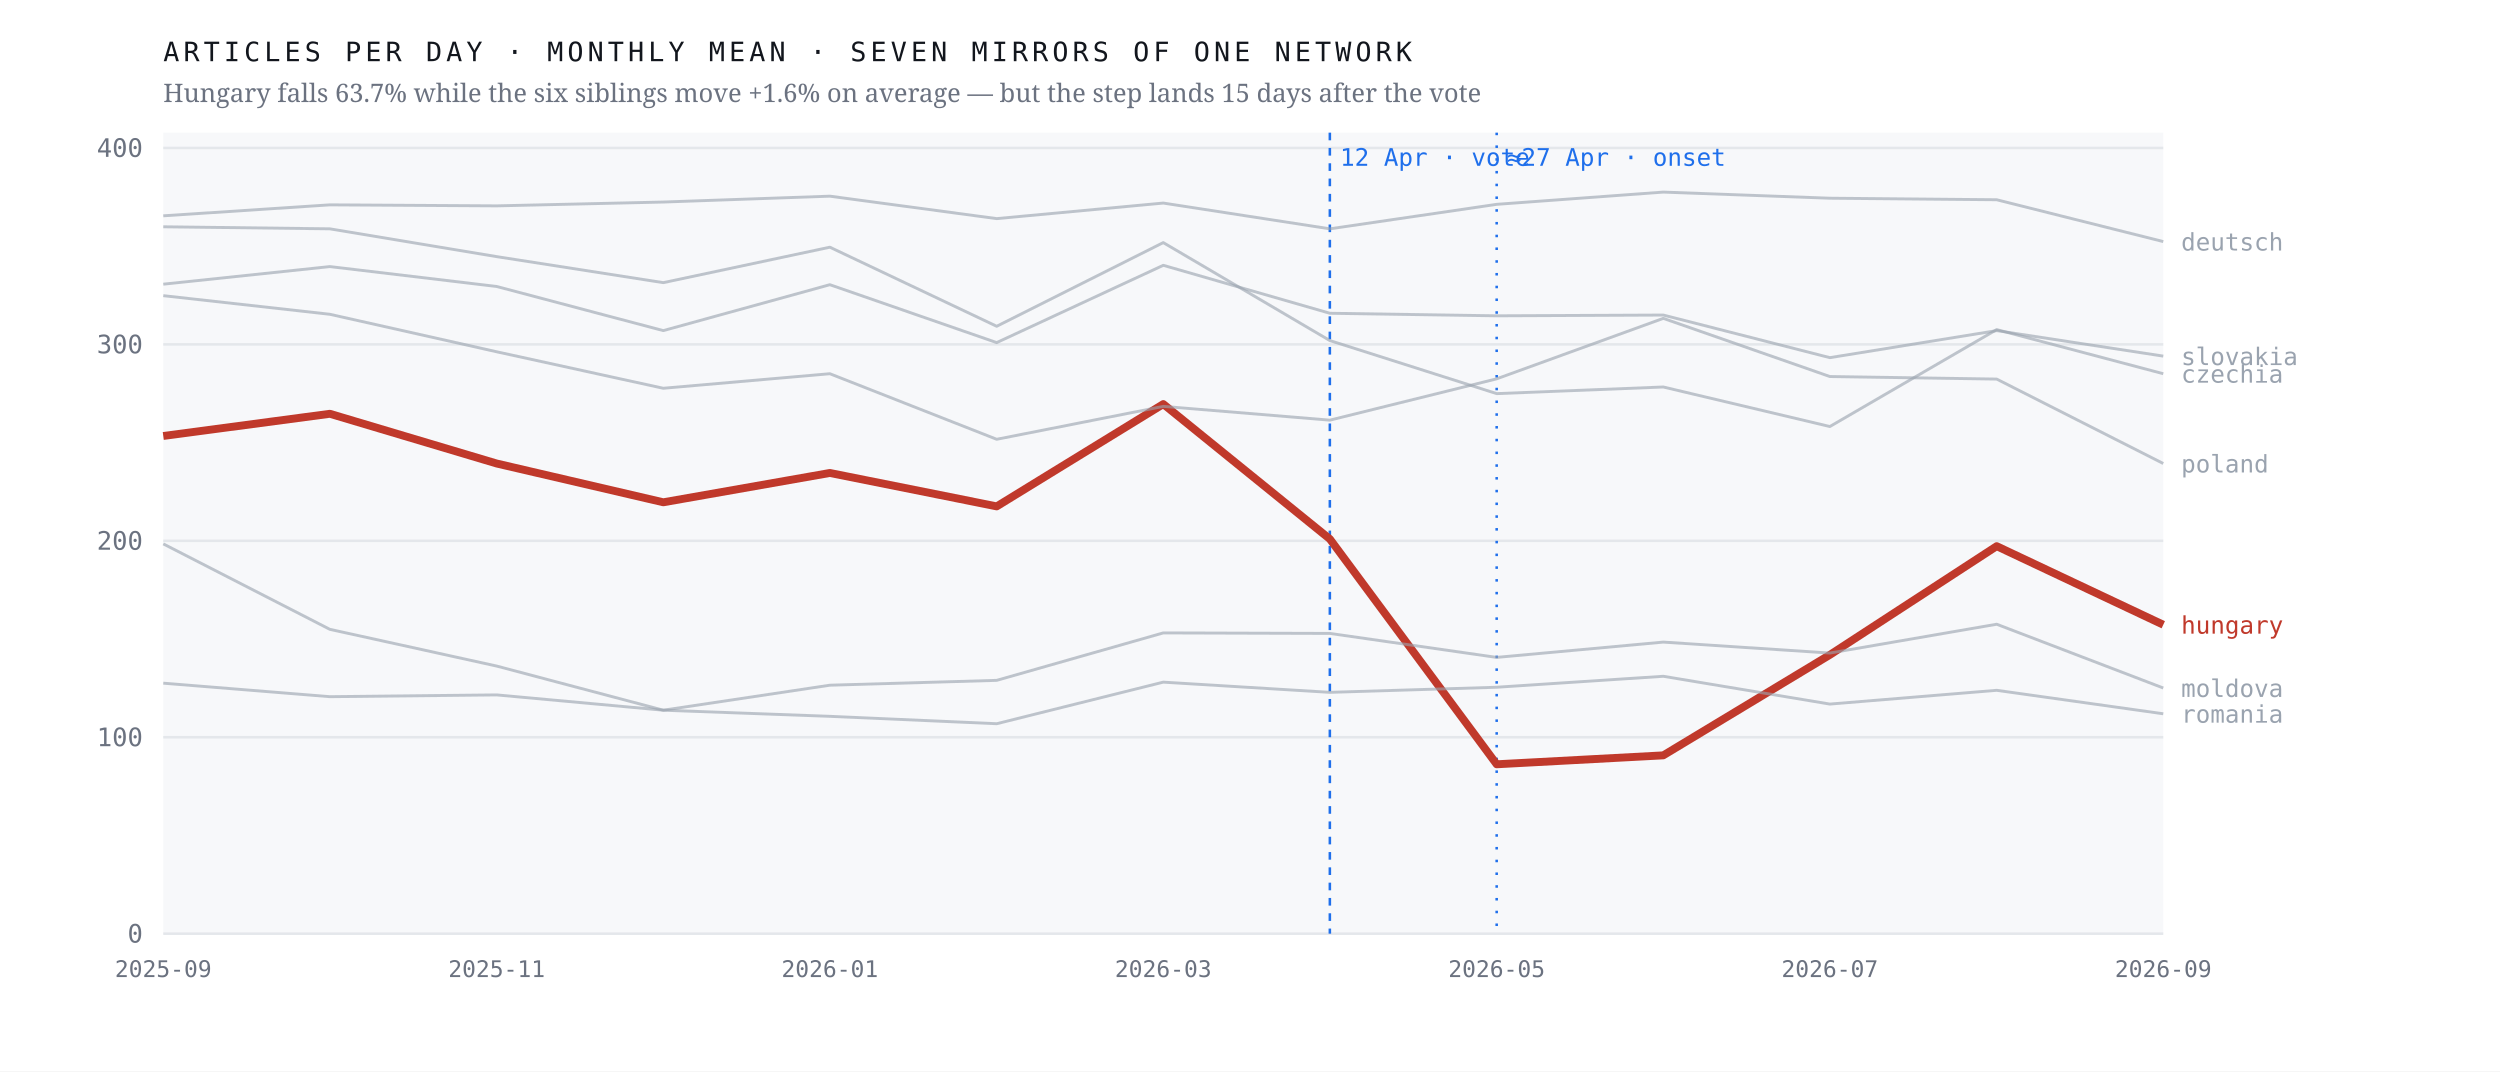
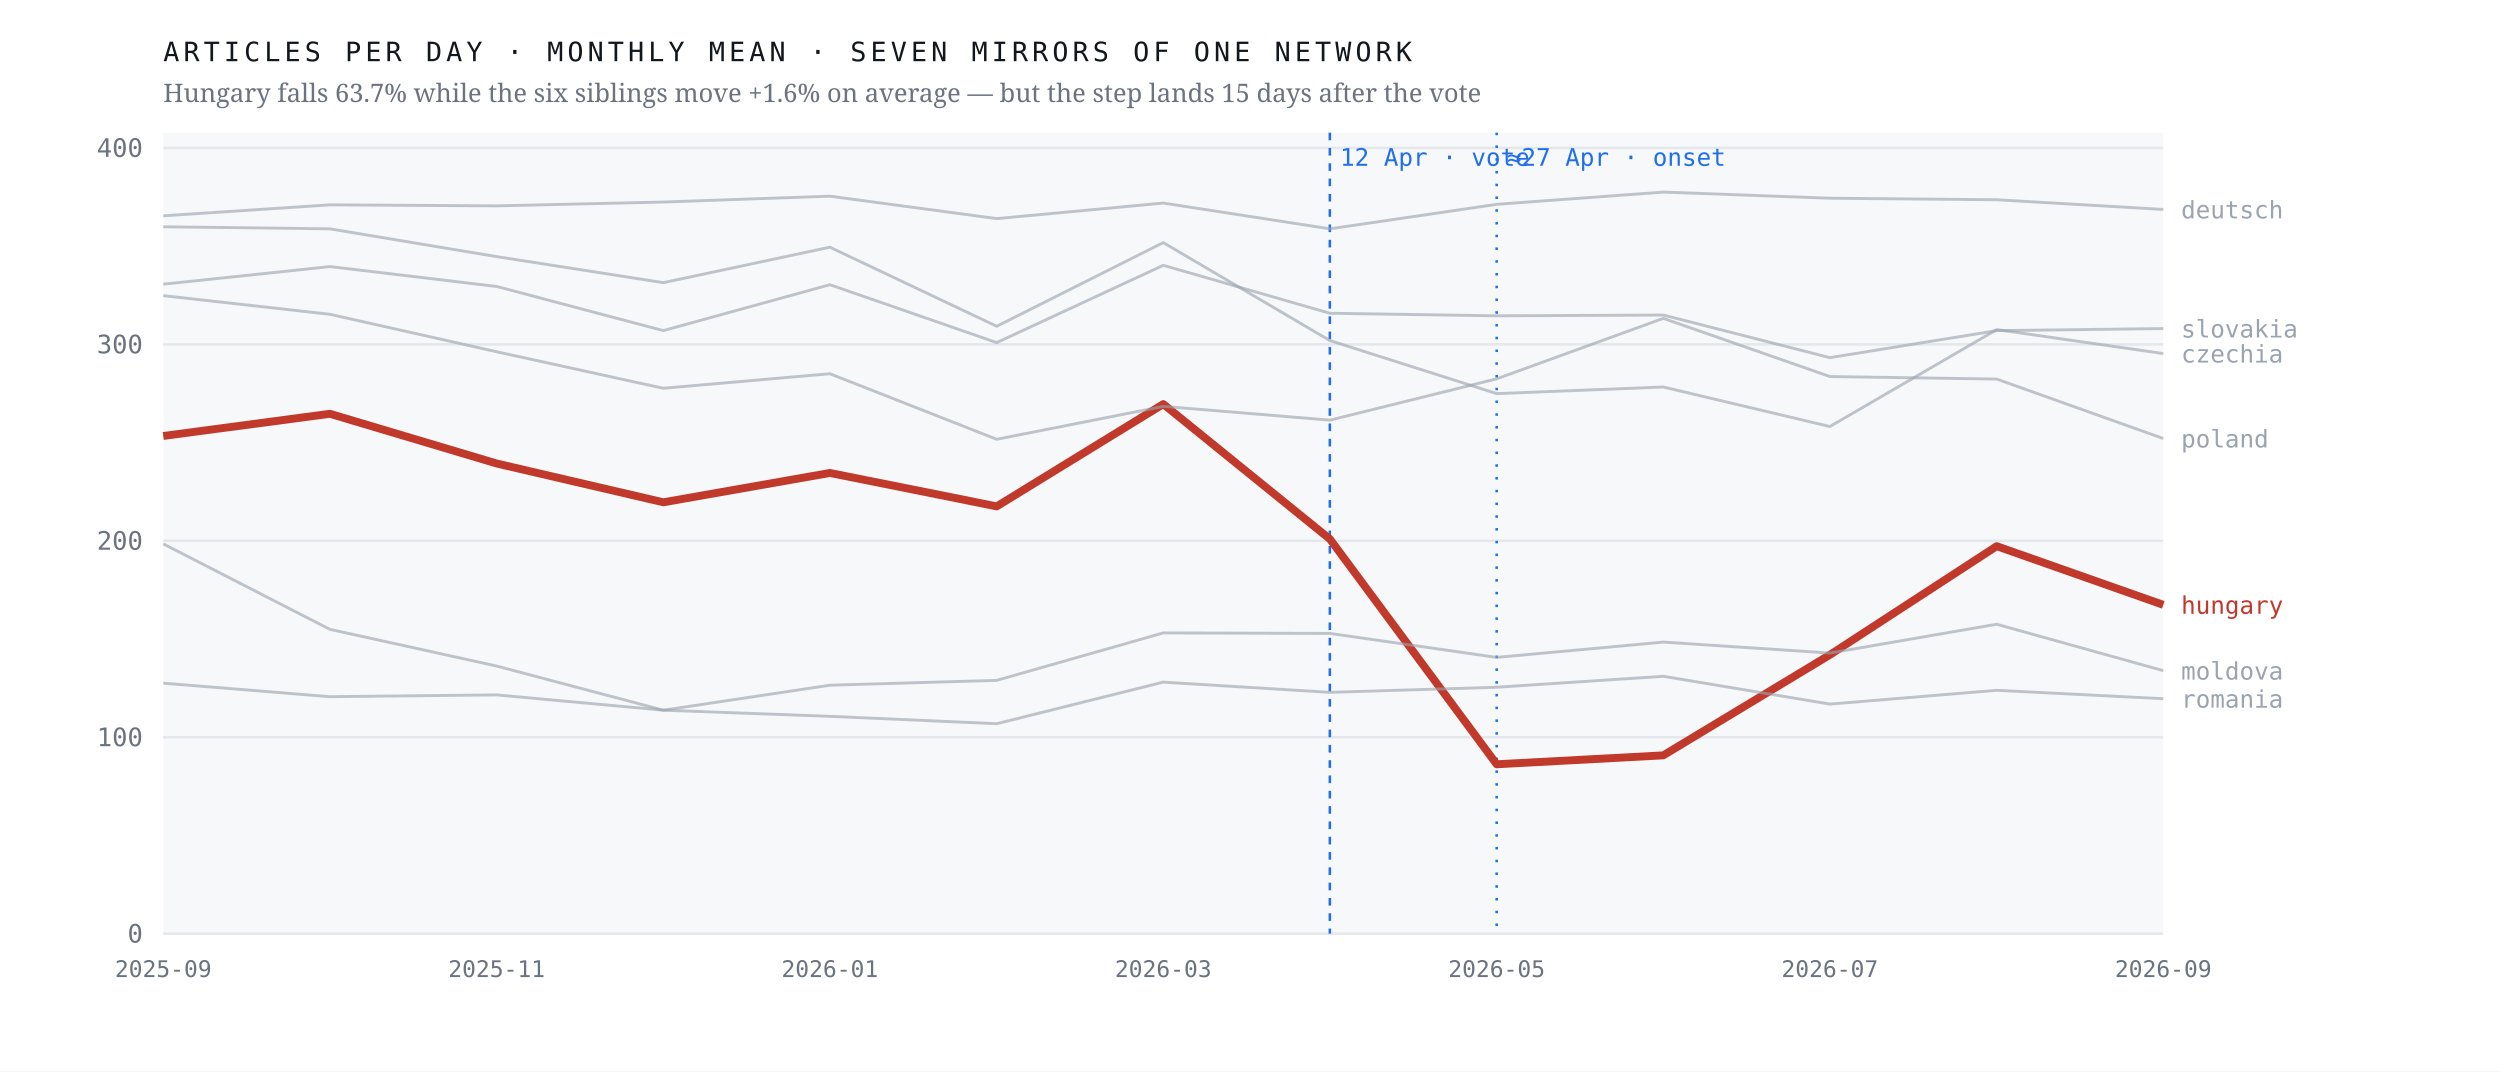
<svg xmlns="http://www.w3.org/2000/svg" viewBox="0 0 980 420" width="980" height="420" role="img" aria-label="Monthly output of seven mirrors of one network; the Hungarian line falls 63.7% after April 2026 while the six others hold roughly flat">
  <rect width="980" height="420" fill="#ffffff" />
  <rect x="64" y="52" width="784" height="314" fill="#f7f8fa" />
  <line x1="64" y1="366.0" x2="848" y2="366.0" stroke="#e4e7eb" stroke-width="1" />
  <text x="56.0" y="369.5" font-family="ui-monospace,'IBM Plex Mono',Menlo,monospace" font-size="10" font-weight="400" letter-spacing="0" fill="#6b7280" text-anchor="end">0</text>
  <line x1="64" y1="289.0" x2="848" y2="289.0" stroke="#e4e7eb" stroke-width="1" />
  <text x="56.0" y="292.5" font-family="ui-monospace,'IBM Plex Mono',Menlo,monospace" font-size="10" font-weight="400" letter-spacing="0" fill="#6b7280" text-anchor="end">100</text>
  <line x1="64" y1="212.0" x2="848" y2="212.0" stroke="#e4e7eb" stroke-width="1" />
  <text x="56.0" y="215.5" font-family="ui-monospace,'IBM Plex Mono',Menlo,monospace" font-size="10" font-weight="400" letter-spacing="0" fill="#6b7280" text-anchor="end">200</text>
  <line x1="64" y1="135.0" x2="848" y2="135.0" stroke="#e4e7eb" stroke-width="1" />
  <text x="56.0" y="138.5" font-family="ui-monospace,'IBM Plex Mono',Menlo,monospace" font-size="10" font-weight="400" letter-spacing="0" fill="#6b7280" text-anchor="end">300</text>
  <line x1="64" y1="58.0" x2="848" y2="58.0" stroke="#e4e7eb" stroke-width="1" />
  <text x="56.0" y="61.5" font-family="ui-monospace,'IBM Plex Mono',Menlo,monospace" font-size="10" font-weight="400" letter-spacing="0" fill="#6b7280" text-anchor="end">400</text>
  <line x1="521.3" y1="52" x2="521.3" y2="366" stroke="#1f6feb" stroke-width="1" stroke-dasharray="3 3" />
  <text x="525.3" y="65.0" font-family="ui-monospace,'IBM Plex Mono',Menlo,monospace" font-size="9.5" font-weight="400" letter-spacing="0" fill="#1f6feb" text-anchor="start">12 Apr · vote</text>
  <line x1="586.7" y1="52" x2="586.7" y2="366" stroke="#1f6feb" stroke-width="1" stroke-dasharray="1 4" />
  <text x="590.7" y="65.0" font-family="ui-monospace,'IBM Plex Mono',Menlo,monospace" font-size="9.5" font-weight="400" letter-spacing="0" fill="#1f6feb" text-anchor="start">≈27 Apr · onset</text>
-   <polyline points="64.0,170.9 129.3,162.2 194.7,181.7 260.0,196.9 325.3,185.4 390.7,198.5 456.0,158.4 521.3,211.3 586.7,299.6 652.0,296.1 717.3,256.7 782.7,214.1 848.0,244.9" fill="none" stroke="#c0392b" stroke-width="3.1" stroke-opacity="1" stroke-linejoin="round" />
-   <text x="855.0" y="248.4" font-family="ui-monospace,'IBM Plex Mono',Menlo,monospace" font-size="9.5" font-weight="500" letter-spacing="0" fill="#c0392b" text-anchor="start">hungary</text>
-   <polyline points="64.0,88.9 129.3,89.7 194.7,100.6 260.0,110.8 325.3,96.9 390.7,127.9 456.0,95.1 521.3,133.5 586.7,154.3 652.0,151.7 717.3,167.2 782.7,129.2 848.0,146.5" fill="none" stroke="#9aa3af" stroke-width="1.15" stroke-opacity="0.62" stroke-linejoin="round" />
-   <text x="855.0" y="150.0" font-family="ui-monospace,'IBM Plex Mono',Menlo,monospace" font-size="9.5" font-weight="400" letter-spacing="0" fill="#9aa3af" text-anchor="start">czechia</text>
-   <polyline points="64.0,84.6 129.3,80.3 194.7,80.7 260.0,79.2 325.3,76.9 390.7,85.7 456.0,79.6 521.3,89.7 586.7,80.1 652.0,75.3 717.3,77.7 782.7,78.3 848.0,94.7" fill="none" stroke="#9aa3af" stroke-width="1.15" stroke-opacity="0.62" stroke-linejoin="round" />
-   <text x="855.0" y="98.2" font-family="ui-monospace,'IBM Plex Mono',Menlo,monospace" font-size="9.5" font-weight="400" letter-spacing="0" fill="#9aa3af" text-anchor="start">deutsch</text>
-   <polyline points="64.0,213.2 129.3,246.7 194.7,261.1 260.0,278.4 325.3,268.6 390.7,266.7 456.0,248.1 521.3,248.3 586.7,257.7 652.0,251.7 717.3,256.0 782.7,244.7 848.0,269.7" fill="none" stroke="#9aa3af" stroke-width="1.15" stroke-opacity="0.62" stroke-linejoin="round" />
-   <text x="855.0" y="273.2" font-family="ui-monospace,'IBM Plex Mono',Menlo,monospace" font-size="9.5" font-weight="400" letter-spacing="0" fill="#9aa3af" text-anchor="start">moldova</text>
-   <polyline points="64.0,115.9 129.3,123.2 194.7,137.9 260.0,152.2 325.3,146.5 390.7,172.2 456.0,159.3 521.3,164.7 586.7,148.5 652.0,124.8 717.3,147.6 782.7,148.6 848.0,181.7" fill="none" stroke="#9aa3af" stroke-width="1.15" stroke-opacity="0.62" stroke-linejoin="round" />
-   <text x="855.0" y="185.2" font-family="ui-monospace,'IBM Plex Mono',Menlo,monospace" font-size="9.5" font-weight="400" letter-spacing="0" fill="#9aa3af" text-anchor="start">poland</text>
-   <polyline points="64.0,267.8 129.3,273.1 194.7,272.4 260.0,278.4 325.3,280.8 390.7,283.7 456.0,267.4 521.3,271.4 586.7,269.4 652.0,265.1 717.3,276.0 782.7,270.6 848.0,279.8" fill="none" stroke="#9aa3af" stroke-width="1.15" stroke-opacity="0.62" stroke-linejoin="round" />
-   <text x="855.0" y="283.3" font-family="ui-monospace,'IBM Plex Mono',Menlo,monospace" font-size="9.5" font-weight="400" letter-spacing="0" fill="#9aa3af" text-anchor="start">romania</text>
-   <polyline points="64.0,111.4 129.3,104.5 194.7,112.3 260.0,129.6 325.3,111.6 390.7,134.3 456.0,104.0 521.3,122.8 586.7,123.8 652.0,123.5 717.3,140.2 782.7,129.6 848.0,139.6" fill="none" stroke="#9aa3af" stroke-width="1.15" stroke-opacity="0.62" stroke-linejoin="round" />
-   <text x="855.0" y="143.1" font-family="ui-monospace,'IBM Plex Mono',Menlo,monospace" font-size="9.5" font-weight="400" letter-spacing="0" fill="#9aa3af" text-anchor="start">slovakia</text>
+   <polyline points="64.0,170.9 129.3,162.2 194.7,181.7 260.0,196.9 325.3,185.4 390.7,198.5 456.0,158.4 521.3,211.3 586.7,299.6 652.0,296.1 717.3,256.7 782.7,214.1 848.0,237.1" fill="none" stroke="#c0392b" stroke-width="3.1" stroke-opacity="1" stroke-linejoin="round" />
+   <text x="855.0" y="240.6" font-family="ui-monospace,'IBM Plex Mono',Menlo,monospace" font-size="9.5" font-weight="500" letter-spacing="0" fill="#c0392b" text-anchor="start">hungary</text>
+   <polyline points="64.0,88.9 129.3,89.7 194.7,100.6 260.0,110.8 325.3,96.9 390.7,127.9 456.0,95.1 521.3,133.5 586.7,154.3 652.0,151.7 717.3,167.2 782.7,129.2 848.0,138.6" fill="none" stroke="#9aa3af" stroke-width="1.15" stroke-opacity="0.62" stroke-linejoin="round" />
+   <text x="855.0" y="142.1" font-family="ui-monospace,'IBM Plex Mono',Menlo,monospace" font-size="9.5" font-weight="400" letter-spacing="0" fill="#9aa3af" text-anchor="start">czechia</text>
+   <polyline points="64.0,84.6 129.3,80.3 194.7,80.7 260.0,79.2 325.3,76.9 390.7,85.7 456.0,79.6 521.3,89.7 586.7,80.1 652.0,75.3 717.3,77.7 782.7,78.3 848.0,82.1" fill="none" stroke="#9aa3af" stroke-width="1.15" stroke-opacity="0.62" stroke-linejoin="round" />
+   <text x="855.0" y="85.6" font-family="ui-monospace,'IBM Plex Mono',Menlo,monospace" font-size="9.5" font-weight="400" letter-spacing="0" fill="#9aa3af" text-anchor="start">deutsch</text>
+   <polyline points="64.0,213.2 129.3,246.7 194.7,261.1 260.0,278.4 325.3,268.6 390.7,266.7 456.0,248.1 521.3,248.3 586.7,257.7 652.0,251.7 717.3,256.0 782.7,244.7 848.0,262.9" fill="none" stroke="#9aa3af" stroke-width="1.15" stroke-opacity="0.62" stroke-linejoin="round" />
+   <text x="855.0" y="266.4" font-family="ui-monospace,'IBM Plex Mono',Menlo,monospace" font-size="9.5" font-weight="400" letter-spacing="0" fill="#9aa3af" text-anchor="start">moldova</text>
+   <polyline points="64.0,115.9 129.3,123.2 194.7,137.9 260.0,152.2 325.3,146.5 390.7,172.2 456.0,159.3 521.3,164.7 586.7,148.5 652.0,124.8 717.3,147.6 782.7,148.6 848.0,171.9" fill="none" stroke="#9aa3af" stroke-width="1.15" stroke-opacity="0.62" stroke-linejoin="round" />
+   <text x="855.0" y="175.4" font-family="ui-monospace,'IBM Plex Mono',Menlo,monospace" font-size="9.5" font-weight="400" letter-spacing="0" fill="#9aa3af" text-anchor="start">poland</text>
+   <polyline points="64.0,267.8 129.3,273.1 194.7,272.4 260.0,278.4 325.3,280.8 390.7,283.7 456.0,267.4 521.3,271.4 586.7,269.4 652.0,265.1 717.3,276.0 782.7,270.6 848.0,273.9" fill="none" stroke="#9aa3af" stroke-width="1.15" stroke-opacity="0.62" stroke-linejoin="round" />
+   <text x="855.0" y="277.4" font-family="ui-monospace,'IBM Plex Mono',Menlo,monospace" font-size="9.5" font-weight="400" letter-spacing="0" fill="#9aa3af" text-anchor="start">romania</text>
+   <polyline points="64.0,111.4 129.3,104.5 194.7,112.3 260.0,129.6 325.3,111.6 390.7,134.3 456.0,104.0 521.3,122.8 586.7,123.8 652.0,123.5 717.3,140.2 782.7,129.6 848.0,128.8" fill="none" stroke="#9aa3af" stroke-width="1.15" stroke-opacity="0.62" stroke-linejoin="round" />
+   <text x="855.0" y="132.3" font-family="ui-monospace,'IBM Plex Mono',Menlo,monospace" font-size="9.5" font-weight="400" letter-spacing="0" fill="#9aa3af" text-anchor="start">slovakia</text>
  <text x="64.0" y="383.0" font-family="ui-monospace,'IBM Plex Mono',Menlo,monospace" font-size="9" font-weight="400" letter-spacing="0" fill="#6b7280" text-anchor="middle">2025-09</text>
  <text x="194.7" y="383.0" font-family="ui-monospace,'IBM Plex Mono',Menlo,monospace" font-size="9" font-weight="400" letter-spacing="0" fill="#6b7280" text-anchor="middle">2025-11</text>
  <text x="325.3" y="383.0" font-family="ui-monospace,'IBM Plex Mono',Menlo,monospace" font-size="9" font-weight="400" letter-spacing="0" fill="#6b7280" text-anchor="middle">2026-01</text>
  <text x="456.0" y="383.0" font-family="ui-monospace,'IBM Plex Mono',Menlo,monospace" font-size="9" font-weight="400" letter-spacing="0" fill="#6b7280" text-anchor="middle">2026-03</text>
  <text x="586.7" y="383.0" font-family="ui-monospace,'IBM Plex Mono',Menlo,monospace" font-size="9" font-weight="400" letter-spacing="0" fill="#6b7280" text-anchor="middle">2026-05</text>
  <text x="717.3" y="383.0" font-family="ui-monospace,'IBM Plex Mono',Menlo,monospace" font-size="9" font-weight="400" letter-spacing="0" fill="#6b7280" text-anchor="middle">2026-07</text>
  <text x="848.0" y="383.0" font-family="ui-monospace,'IBM Plex Mono',Menlo,monospace" font-size="9" font-weight="400" letter-spacing="0" fill="#6b7280" text-anchor="middle">2026-09</text>
  <text x="64.0" y="24.0" font-family="ui-monospace,'IBM Plex Mono',Menlo,monospace" font-size="10.5" font-weight="400" letter-spacing="1.6" fill="#12161d" text-anchor="start">ARTICLES PER DAY · MONTHLY MEAN · SEVEN MIRRORS OF ONE NETWORK</text>
  <text x="64.0" y="40.0" font-family="'Newsreader',Georgia,serif" font-size="10" font-weight="400" letter-spacing="0" fill="#6b7280" text-anchor="start">Hungary falls 63.7% while the six siblings move +1.6% on average — but the step lands 15 days after the vote</text>
</svg>
